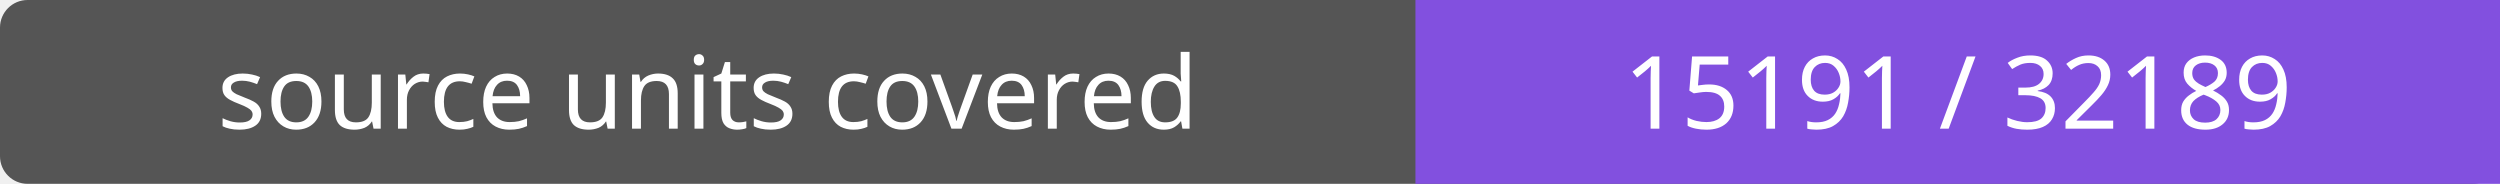
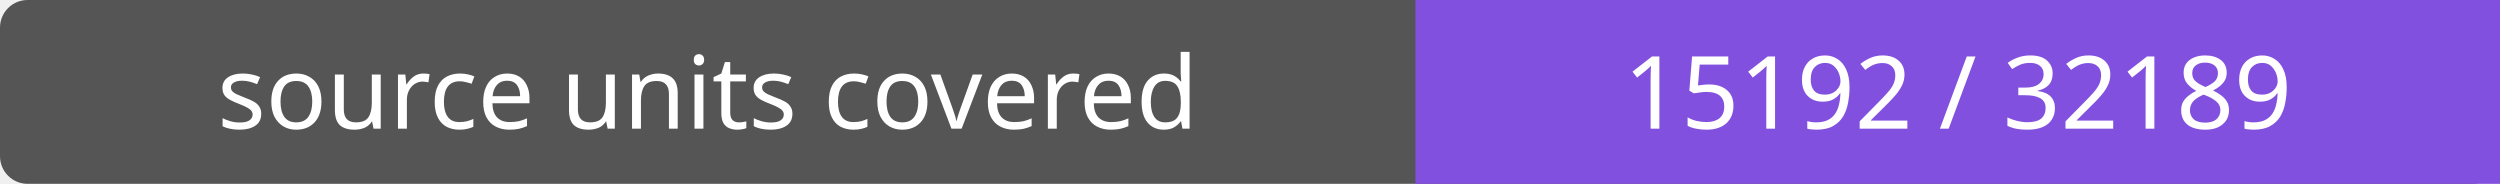
- <svg xmlns="http://www.w3.org/2000/svg" width="272" height="20" role="img" aria-label="source units covered: 15191 / 32189">
+ <svg xmlns="http://www.w3.org/2000/svg" width="272" height="20" role="img" aria-label="source units covered: 15192 / 32189">
  <rect width="272" height="20" rx="3" fill="#555" />
  <path fill="#8250df" d="M154 0h118v20H154z" />
  <g fill="#fff" text-anchor="middle" font-family="Verdana,sans-serif" font-size="11">
    <text x="77.0" y="14">source units covered</text>
-     <text x="213.0" y="14">15191 / 32189</text>
+     <text x="213.0" y="14">15192 / 32189</text>
  </g>
</svg>
